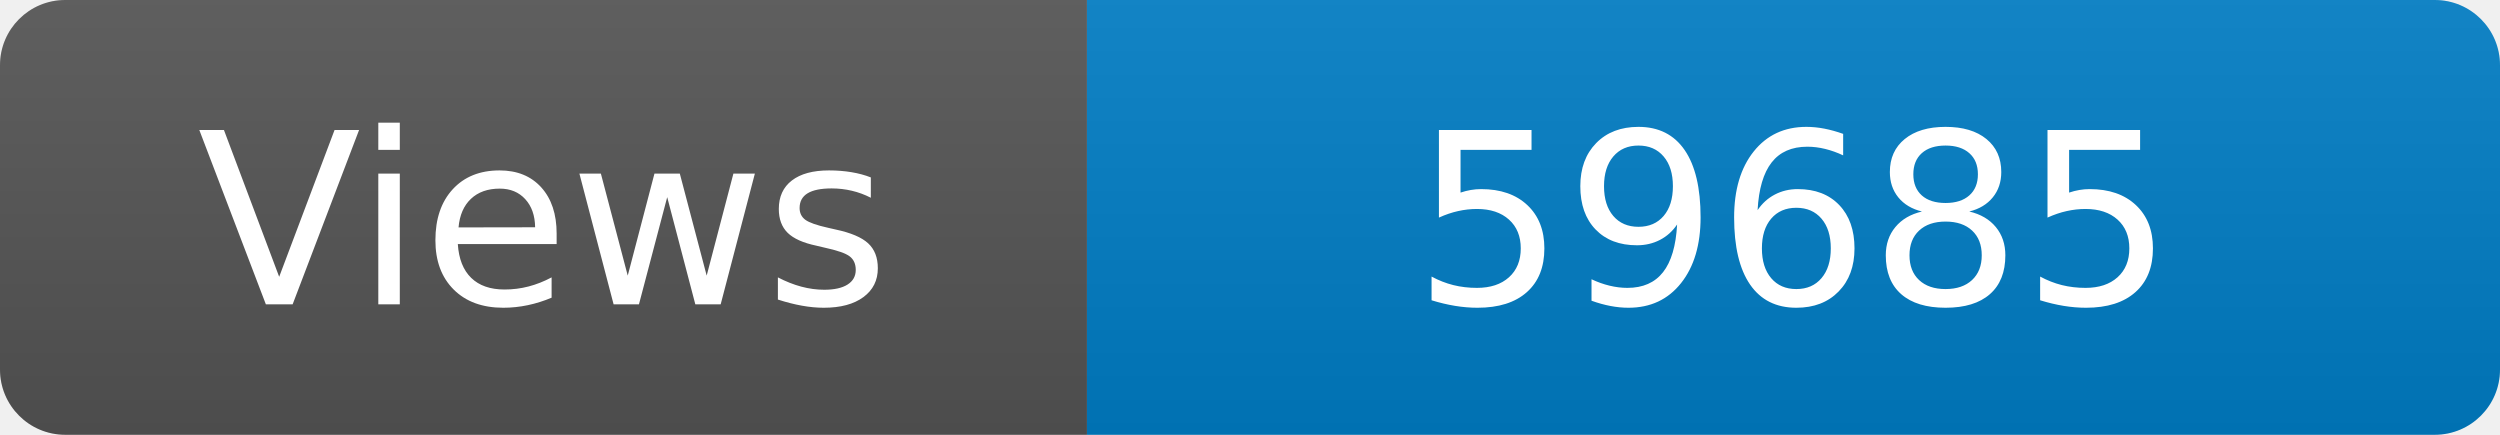
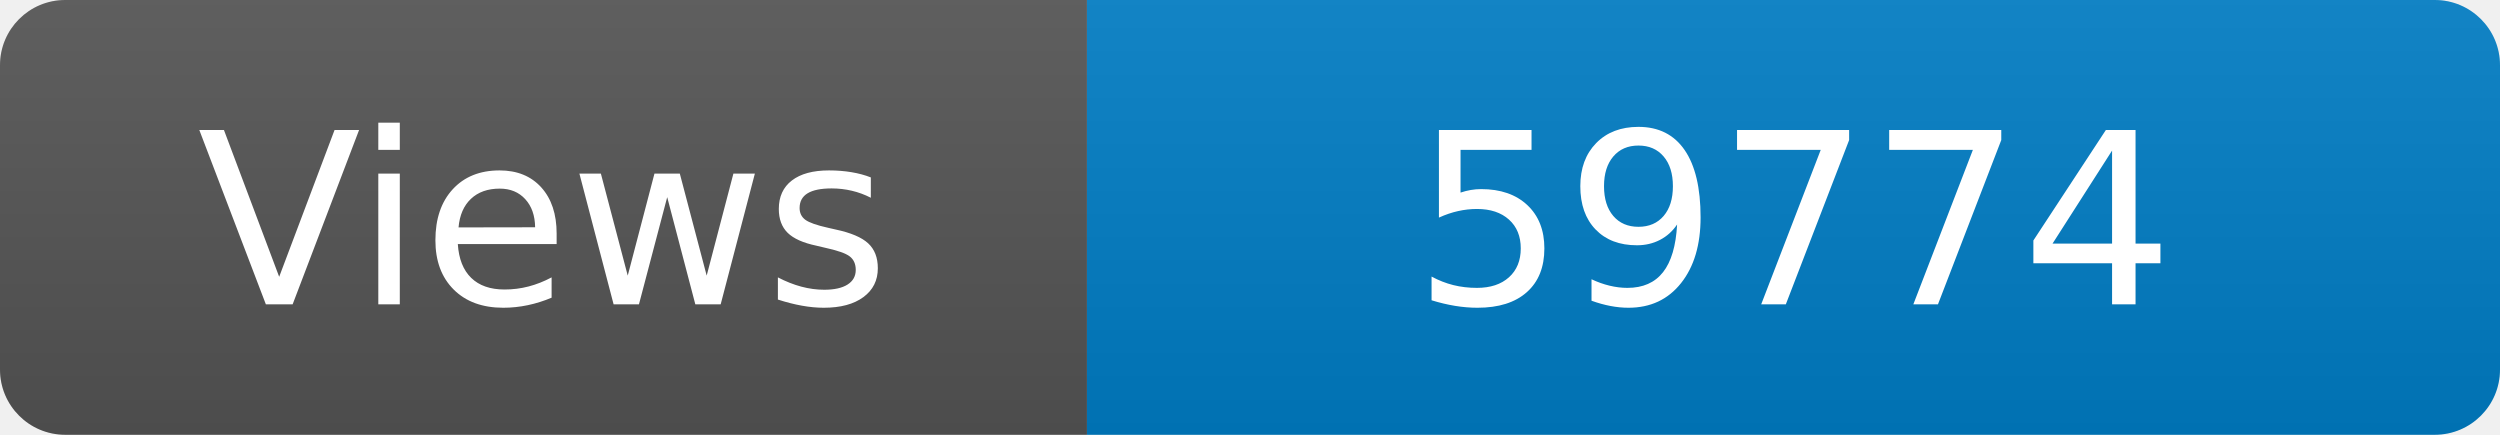
<svg xmlns="http://www.w3.org/2000/svg" width="115" height="20" role="img" aria-label="Maintained?: yes">
  <linearGradient id="s" x2="0" y2="100%">
    <stop offset="0" stop-color="#bbb" stop-opacity=".1" />
    <stop offset="1" stop-opacity=".1" />
  </linearGradient>
  <clipPath id="r">
    <rect width="115" height="20" rx="3" fill="#fff" />
  </clipPath>
  <g clip-path="url(#r)">
    <rect width="50" height="20" fill="#555" />
    <rect x="50" width="160" height="20" fill="#007ec6" />
    <rect width="115" height="20" fill="url(#s)" />
  </g>
  <g fill="#fff" text-anchor="middle" font-family="Verdana,Geneva,DejaVu Sans,sans-serif" font-size="110">
    <text x="250" y="140" transform="scale(.1)" fill="#fff">Views</text>
-     <text x="825" y="140" transform="scale(.1)" fill="#fff">59685</text>
+     <text x="825" y="140" transform="scale(.1)" fill="#fff">59774</text>
  </g>
</svg>
